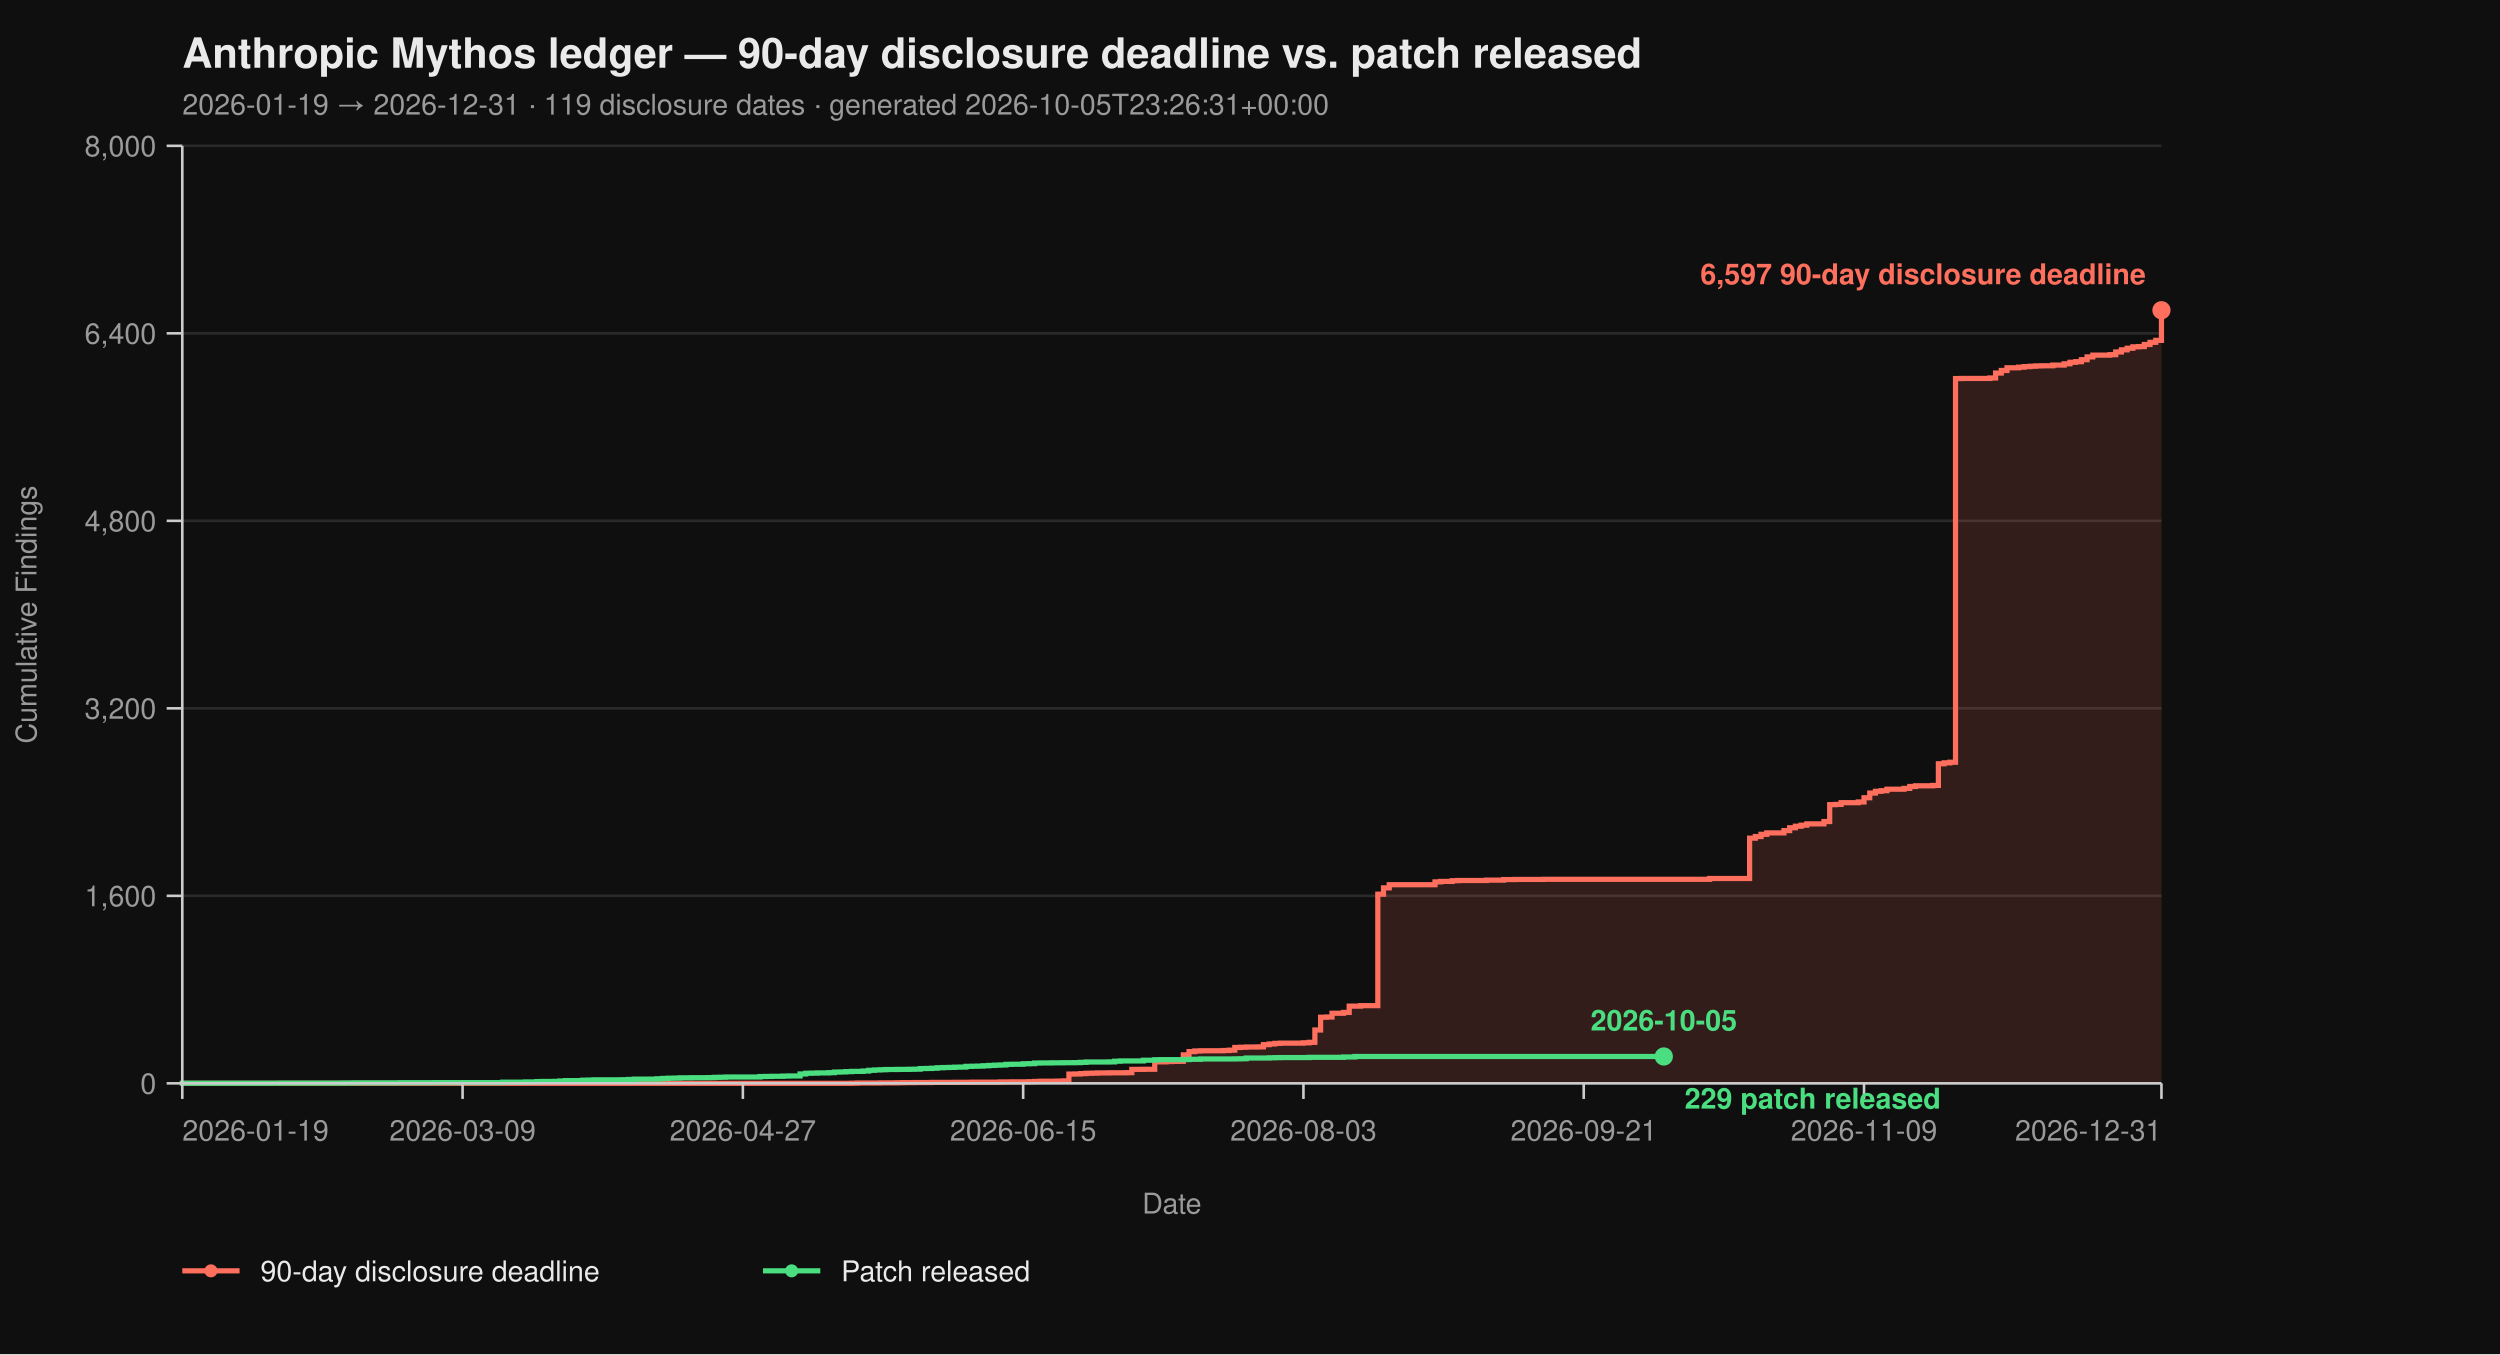
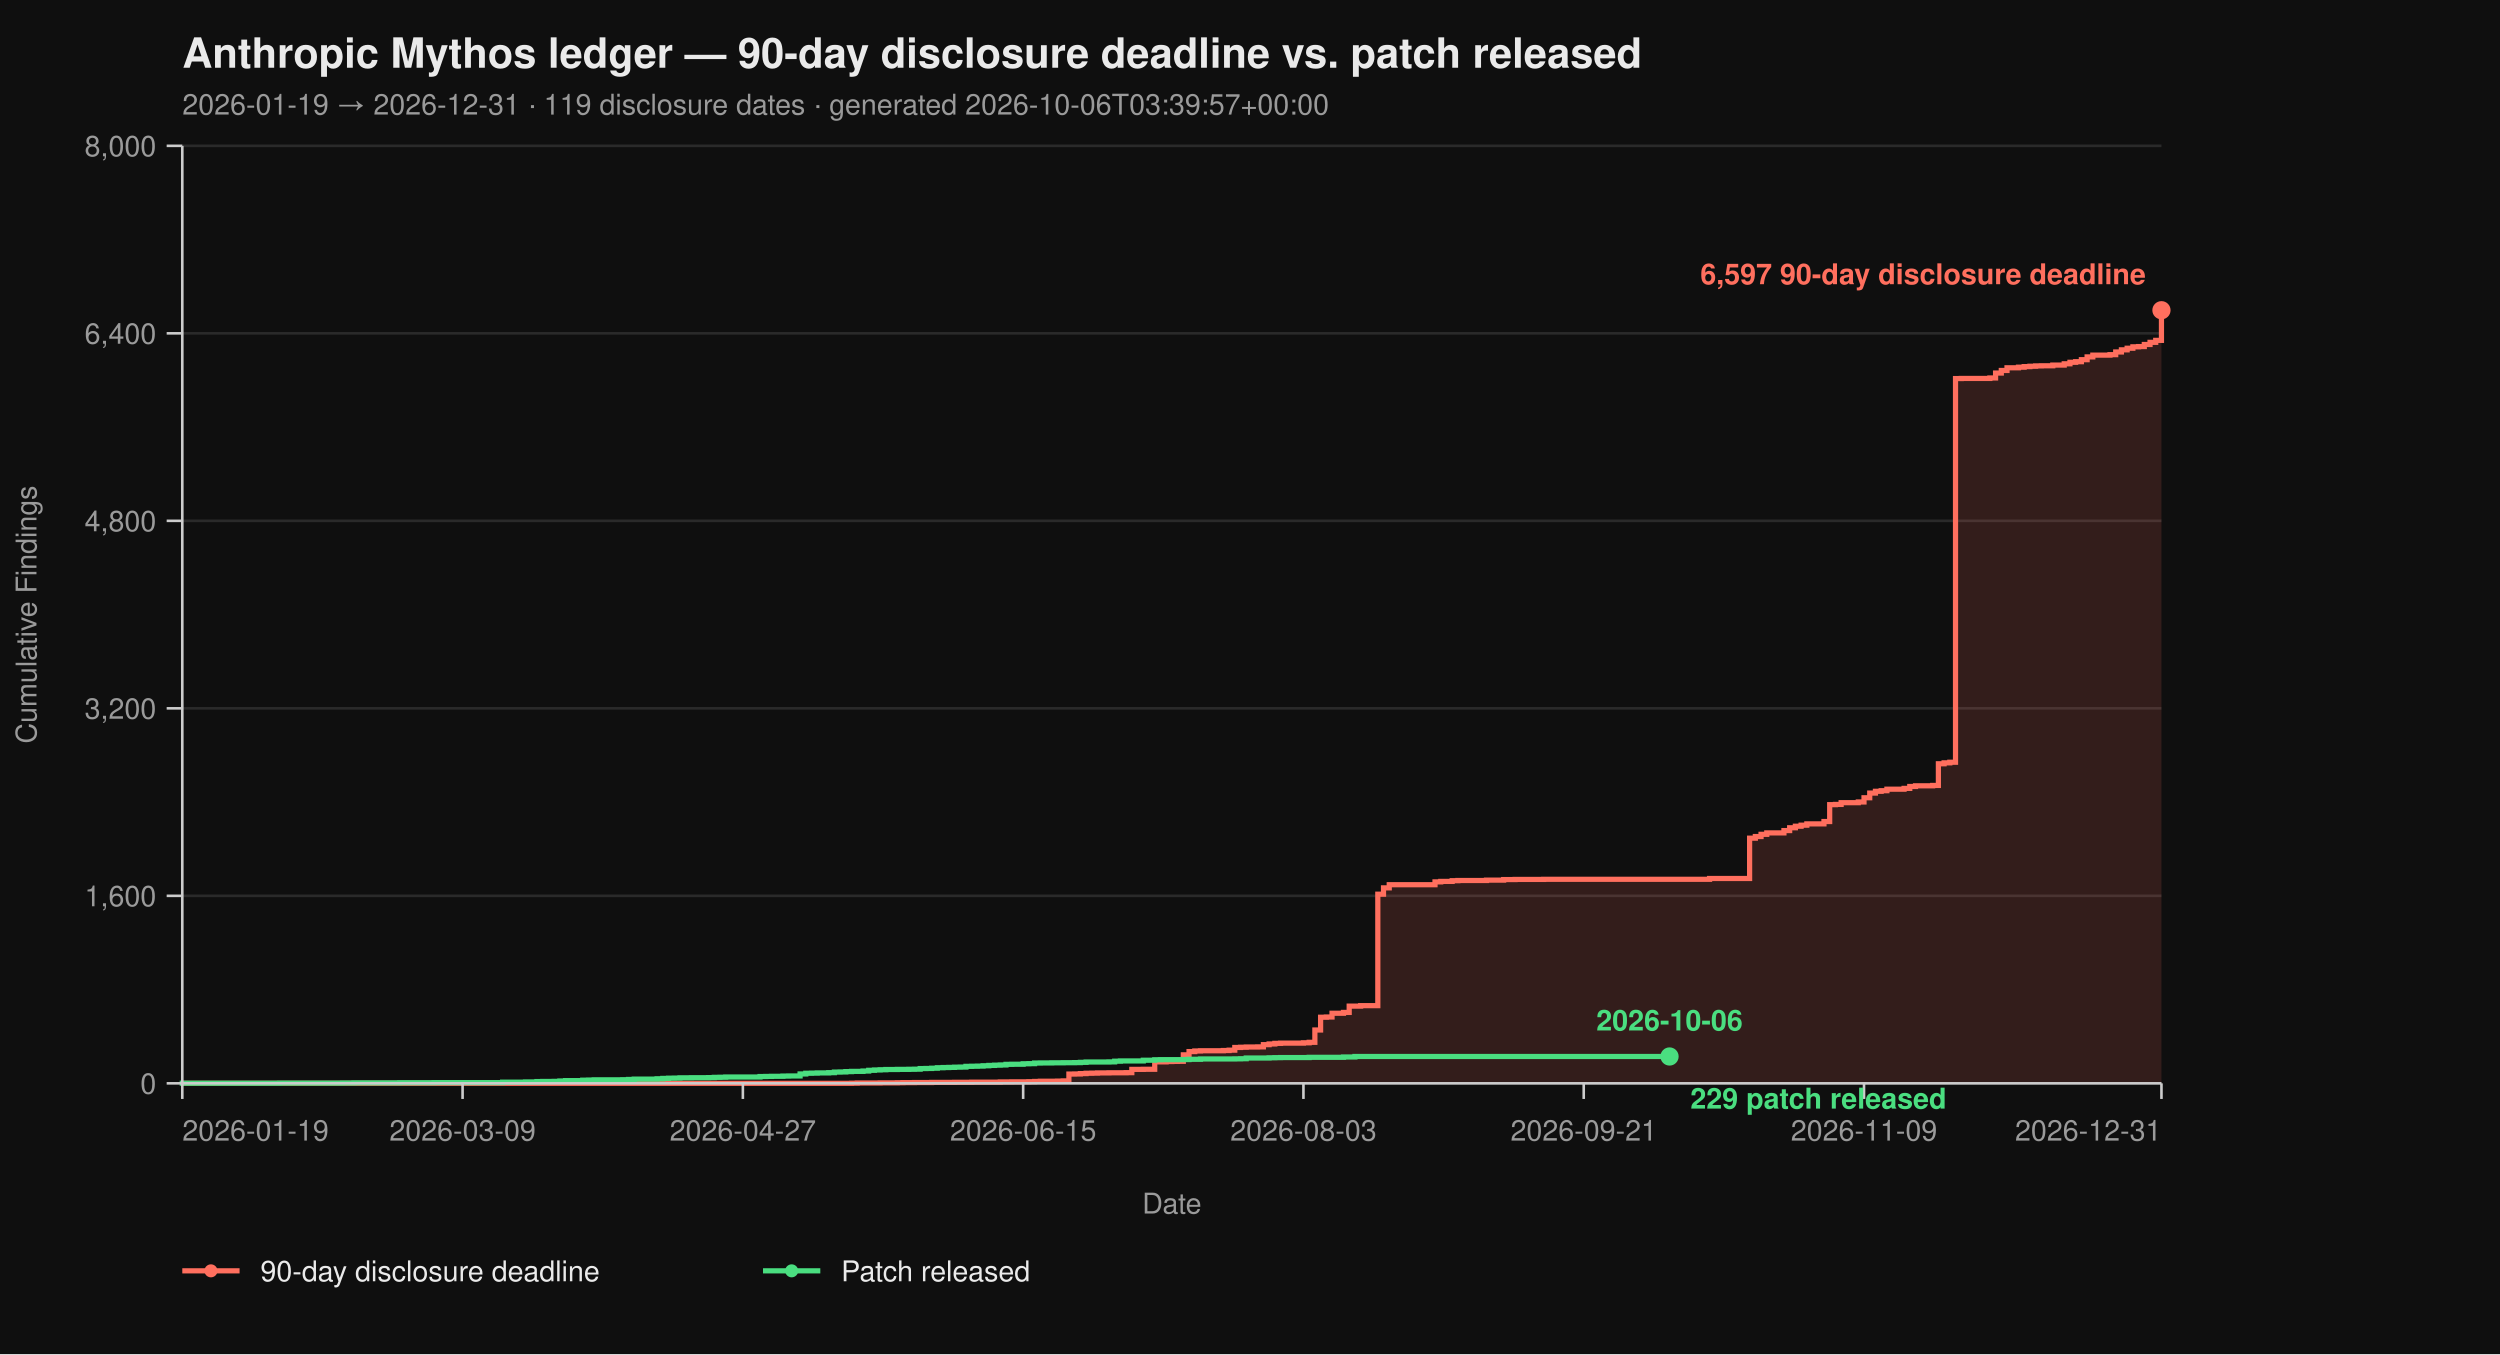
<svg xmlns="http://www.w3.org/2000/svg" viewBox="0 0 960 520" width="960" height="520" font-family="-apple-system, BlinkMacSystemFont, 'Segoe UI', Helvetica, Arial, sans-serif">
  <rect width="100%" height="100%" fill="#0f0f0f" />
  <text x="70" y="26" fill="#eaeaea" font-size="16" font-weight="700">Anthropic Mythos ledger — 90-day disclosure deadline vs. patch released</text>
-   <text x="70" y="44" fill="#9a9a9a" font-size="11">2026-01-19 → 2026-12-31  ·  119 disclosure dates  ·  generated 2026-10-05T23:26:31+00:00</text>
+   <text x="70" y="44" fill="#9a9a9a" font-size="11">2026-01-19 → 2026-12-31  ·  119 disclosure dates  ·  generated 2026-10-06T03:39:57+00:00</text>
  <line x1="70" y1="416.00" x2="830" y2="416.00" stroke="#2a2a2a" stroke-width="1" />
  <line x1="70" y1="344.00" x2="830" y2="344.00" stroke="#2a2a2a" stroke-width="1" />
  <line x1="70" y1="272.00" x2="830" y2="272.00" stroke="#2a2a2a" stroke-width="1" />
  <line x1="70" y1="200.00" x2="830" y2="200.00" stroke="#2a2a2a" stroke-width="1" />
  <line x1="70" y1="128.00" x2="830" y2="128.00" stroke="#2a2a2a" stroke-width="1" />
  <line x1="70" y1="56.00" x2="830" y2="56.00" stroke="#2a2a2a" stroke-width="1" />
  <path d="M 70.00 416.00 L 326.99 416.00 L 326.99 415.95 L 329.19 415.95 L 329.19 415.87 L 337.98 415.87 L 337.98 415.82 L 344.57 415.82 L 344.57 415.77 L 346.76 415.77 L 346.76 415.73 L 351.16 415.73 L 351.16 415.69 L 357.75 415.69 L 357.75 415.64 L 366.53 415.64 L 366.53 415.60 L 373.12 415.60 L 373.12 415.55 L 384.10 415.55 L 384.10 415.46 L 388.50 415.46 L 388.50 415.42 L 395.09 415.42 L 395.09 415.37 L 397.28 415.37 L 397.28 415.28 L 399.48 415.28 L 399.48 415.19 L 406.07 415.19 L 406.07 415.14 L 408.27 415.14 L 408.27 415.06 L 410.46 415.06 L 410.46 412.44 L 412.66 412.44 L 412.66 412.40 L 414.86 412.40 L 414.86 412.26 L 417.05 412.26 L 417.05 412.13 L 419.25 412.13 L 419.25 412.08 L 421.45 412.08 L 421.45 412.00 L 425.84 412.00 L 425.84 411.95 L 432.43 411.95 L 432.43 411.90 L 434.62 411.90 L 434.62 410.64 L 439.02 410.64 L 439.02 410.60 L 443.41 410.60 L 443.41 407.76 L 447.80 407.76 L 447.80 407.63 L 450.00 407.63 L 450.00 407.58 L 452.20 407.58 L 452.20 407.54 L 454.39 407.54 L 454.39 405.06 L 456.59 405.06 L 456.59 403.81 L 458.79 403.81 L 458.79 403.58 L 460.98 403.58 L 460.98 403.49 L 469.77 403.49 L 469.77 403.40 L 471.97 403.40 L 471.97 403.26 L 474.16 403.26 L 474.16 402.23 L 476.36 402.23 L 476.36 402.14 L 478.55 402.14 L 478.55 402.05 L 482.95 402.05 L 482.95 402.00 L 485.14 402.00 L 485.14 401.15 L 487.34 401.15 L 487.34 400.88 L 489.54 400.88 L 489.54 400.65 L 491.73 400.65 L 491.73 400.56 L 500.52 400.56 L 500.52 400.43 L 502.72 400.43 L 502.72 400.25 L 504.91 400.25 L 504.91 395.52 L 507.11 395.52 L 507.11 390.62 L 509.31 390.62 L 509.31 390.53 L 511.50 390.53 L 511.50 389.09 L 515.90 389.09 L 515.90 388.77 L 518.09 388.77 L 518.09 386.35 L 522.49 386.35 L 522.49 386.17 L 529.08 386.17 L 529.08 343.37 L 531.27 343.37 L 531.27 340.94 L 533.47 340.94 L 533.47 339.73 L 551.04 339.73 L 551.04 338.64 L 553.24 338.64 L 553.24 338.46 L 557.63 338.46 L 557.63 338.19 L 559.83 338.19 L 559.83 338.11 L 570.81 338.11 L 570.81 337.97 L 577.40 337.97 L 577.40 337.75 L 581.79 337.75 L 581.79 337.70 L 592.77 337.70 L 592.77 337.65 L 656.47 337.65 L 656.47 337.34 L 671.85 337.34 L 671.85 321.86 L 674.05 321.86 L 674.05 321.23 L 676.24 321.23 L 676.24 320.38 L 678.44 320.38 L 678.44 319.83 L 685.03 319.83 L 685.03 318.94 L 687.23 318.94 L 687.23 317.86 L 689.42 317.86 L 689.42 317.27 L 691.62 317.27 L 691.62 316.87 L 693.82 316.87 L 693.82 316.37 L 700.40 316.37 L 700.40 315.47 L 702.60 315.47 L 702.60 308.99 L 704.80 308.99 L 704.80 308.90 L 706.99 308.90 L 706.99 308.23 L 713.58 308.23 L 713.58 307.96 L 715.78 307.96 L 715.78 306.34 L 717.98 306.34 L 717.98 304.54 L 720.17 304.54 L 720.17 303.86 L 722.37 303.86 L 722.37 303.63 L 724.57 303.63 L 724.57 303.05 L 731.16 303.05 L 731.16 302.74 L 733.35 302.74 L 733.35 302.01 L 735.55 302.01 L 735.55 301.75 L 742.14 301.75 L 742.14 301.61 L 744.34 301.61 L 744.34 293.29 L 746.53 293.29 L 746.53 292.93 L 748.73 292.93 L 748.73 292.70 L 750.92 292.70 L 750.92 145.37 L 753.12 145.37 L 753.12 145.32 L 764.10 145.32 L 764.10 145.14 L 766.30 145.14 L 766.30 143.25 L 768.50 143.25 L 768.50 142.26 L 770.69 142.26 L 770.69 141.23 L 775.09 141.23 L 775.09 141.00 L 777.28 141.00 L 777.28 140.78 L 779.48 140.78 L 779.48 140.64 L 781.68 140.64 L 781.68 140.51 L 783.87 140.51 L 783.87 140.46 L 788.27 140.46 L 788.27 140.19 L 792.66 140.19 L 792.66 139.70 L 794.86 139.70 L 794.86 139.12 L 797.05 139.12 L 797.05 138.89 L 799.25 138.89 L 799.25 138.12 L 801.45 138.12 L 801.45 137.05 L 803.64 137.05 L 803.64 136.37 L 810.23 136.37 L 810.23 136.19 L 812.43 136.19 L 812.43 135.16 L 814.62 135.16 L 814.62 134.34 L 816.82 134.34 L 816.82 133.72 L 819.02 133.72 L 819.02 133.18 L 821.21 133.18 L 821.21 133.08 L 823.41 133.08 L 823.41 132.28 L 825.61 132.28 L 825.61 131.46 L 827.80 131.46 L 827.80 130.70 L 830.00 130.70 L 830.00 119.13 L 830.00 119.13 L 830.00 416.00 Z" fill="#ff6f5e26" stroke="none" />
  <path d="M 70.00 416.00 L 326.99 416.00 L 326.99 415.95 L 329.19 415.95 L 329.19 415.87 L 337.98 415.87 L 337.98 415.82 L 344.57 415.82 L 344.57 415.77 L 346.76 415.77 L 346.76 415.73 L 351.16 415.73 L 351.16 415.69 L 357.75 415.69 L 357.75 415.64 L 366.53 415.64 L 366.53 415.60 L 373.12 415.60 L 373.12 415.55 L 384.10 415.55 L 384.10 415.46 L 388.50 415.46 L 388.50 415.42 L 395.09 415.42 L 395.09 415.37 L 397.28 415.37 L 397.28 415.28 L 399.48 415.28 L 399.48 415.19 L 406.07 415.19 L 406.07 415.14 L 408.27 415.14 L 408.27 415.06 L 410.46 415.06 L 410.46 412.44 L 412.66 412.44 L 412.66 412.40 L 414.86 412.40 L 414.86 412.26 L 417.05 412.26 L 417.05 412.13 L 419.25 412.13 L 419.25 412.08 L 421.45 412.08 L 421.45 412.00 L 425.84 412.00 L 425.84 411.95 L 432.43 411.95 L 432.43 411.90 L 434.62 411.90 L 434.62 410.64 L 439.02 410.64 L 439.02 410.60 L 443.41 410.60 L 443.41 407.76 L 447.80 407.76 L 447.80 407.63 L 450.00 407.63 L 450.00 407.58 L 452.20 407.58 L 452.20 407.54 L 454.39 407.54 L 454.39 405.06 L 456.59 405.06 L 456.59 403.81 L 458.79 403.81 L 458.79 403.58 L 460.98 403.58 L 460.98 403.49 L 469.77 403.49 L 469.77 403.40 L 471.97 403.40 L 471.97 403.26 L 474.16 403.26 L 474.16 402.23 L 476.36 402.23 L 476.36 402.14 L 478.55 402.14 L 478.55 402.05 L 482.95 402.05 L 482.95 402.00 L 485.14 402.00 L 485.14 401.15 L 487.34 401.15 L 487.34 400.88 L 489.54 400.88 L 489.54 400.65 L 491.73 400.65 L 491.73 400.56 L 500.52 400.56 L 500.52 400.43 L 502.72 400.43 L 502.72 400.25 L 504.91 400.25 L 504.91 395.52 L 507.11 395.52 L 507.11 390.62 L 509.31 390.62 L 509.31 390.53 L 511.50 390.53 L 511.50 389.09 L 515.90 389.09 L 515.90 388.77 L 518.09 388.77 L 518.09 386.35 L 522.49 386.35 L 522.49 386.17 L 529.08 386.17 L 529.08 343.37 L 531.27 343.37 L 531.27 340.94 L 533.47 340.94 L 533.47 339.73 L 551.04 339.73 L 551.04 338.64 L 553.24 338.64 L 553.24 338.46 L 557.63 338.46 L 557.63 338.19 L 559.83 338.19 L 559.83 338.11 L 570.81 338.11 L 570.81 337.97 L 577.40 337.97 L 577.40 337.75 L 581.79 337.75 L 581.79 337.70 L 592.77 337.70 L 592.77 337.65 L 656.47 337.65 L 656.47 337.34 L 671.85 337.34 L 671.85 321.86 L 674.05 321.86 L 674.05 321.23 L 676.24 321.23 L 676.24 320.38 L 678.44 320.38 L 678.44 319.83 L 685.03 319.83 L 685.03 318.94 L 687.23 318.94 L 687.23 317.86 L 689.42 317.86 L 689.42 317.27 L 691.62 317.27 L 691.62 316.87 L 693.82 316.87 L 693.82 316.37 L 700.40 316.37 L 700.40 315.47 L 702.60 315.47 L 702.60 308.99 L 704.80 308.99 L 704.80 308.90 L 706.99 308.90 L 706.99 308.23 L 713.58 308.23 L 713.58 307.96 L 715.78 307.96 L 715.78 306.34 L 717.98 306.34 L 717.98 304.54 L 720.17 304.54 L 720.17 303.86 L 722.37 303.86 L 722.37 303.63 L 724.57 303.63 L 724.57 303.05 L 731.16 303.05 L 731.16 302.74 L 733.35 302.74 L 733.35 302.01 L 735.55 302.01 L 735.55 301.75 L 742.14 301.75 L 742.14 301.61 L 744.34 301.61 L 744.34 293.29 L 746.53 293.29 L 746.53 292.93 L 748.73 292.93 L 748.73 292.70 L 750.92 292.70 L 750.92 145.37 L 753.12 145.37 L 753.12 145.32 L 764.10 145.32 L 764.10 145.14 L 766.30 145.14 L 766.30 143.25 L 768.50 143.25 L 768.50 142.26 L 770.69 142.26 L 770.69 141.23 L 775.09 141.23 L 775.09 141.00 L 777.28 141.00 L 777.28 140.78 L 779.48 140.78 L 779.48 140.64 L 781.68 140.64 L 781.68 140.51 L 783.87 140.51 L 783.87 140.46 L 788.27 140.46 L 788.27 140.19 L 792.66 140.19 L 792.66 139.70 L 794.86 139.70 L 794.86 139.12 L 797.05 139.12 L 797.05 138.89 L 799.25 138.89 L 799.25 138.12 L 801.45 138.12 L 801.45 137.05 L 803.64 137.05 L 803.64 136.37 L 810.23 136.37 L 810.23 136.19 L 812.43 136.19 L 812.43 135.16 L 814.62 135.16 L 814.62 134.34 L 816.82 134.34 L 816.82 133.72 L 819.02 133.72 L 819.02 133.18 L 821.21 133.18 L 821.21 133.08 L 823.41 133.08 L 823.41 132.28 L 825.61 132.28 L 825.61 131.46 L 827.80 131.46 L 827.80 130.70 L 830.00 130.70 L 830.00 119.13 L 830.00 119.13" fill="none" stroke="#ff6f5e" stroke-width="2" stroke-linejoin="miter" stroke-linecap="butt" />
-   <path d="M 70.00 416.00 L 70.00 416.00 L 70.00 415.95 L 107.34 415.95 L 107.34 415.91 L 131.50 415.91 L 131.50 415.87 L 135.90 415.87 L 135.90 415.82 L 153.47 415.82 L 153.47 415.77 L 166.65 415.77 L 166.65 415.73 L 193.01 415.73 L 193.01 415.55 L 201.79 415.55 L 201.79 415.46 L 206.18 415.46 L 206.18 415.32 L 208.38 415.32 L 208.38 415.28 L 212.77 415.28 L 212.77 415.24 L 214.97 415.24 L 214.97 415.10 L 217.17 415.10 L 217.17 414.96 L 223.76 414.96 L 223.76 414.79 L 225.95 414.79 L 225.95 414.74 L 228.15 414.74 L 228.15 414.65 L 239.13 414.65 L 239.13 414.61 L 241.33 414.61 L 241.33 414.51 L 243.53 414.51 L 243.53 414.38 L 252.31 414.38 L 252.31 414.25 L 254.51 414.25 L 254.51 414.11 L 256.71 414.11 L 256.71 414.02 L 258.90 414.02 L 258.90 413.98 L 261.10 413.98 L 261.10 413.88 L 265.49 413.88 L 265.49 413.84 L 272.08 413.84 L 272.08 413.80 L 274.28 413.80 L 274.28 413.70 L 276.47 413.70 L 276.47 413.66 L 278.67 413.66 L 278.67 413.57 L 291.85 413.57 L 291.85 413.39 L 294.05 413.39 L 294.05 413.35 L 296.24 413.35 L 296.24 413.30 L 300.64 413.30 L 300.64 413.21 L 302.83 413.21 L 302.83 413.17 L 307.23 413.17 L 307.23 412.40 L 309.42 412.40 L 309.42 412.13 L 311.62 412.13 L 311.62 412.08 L 313.82 412.08 L 313.82 412.00 L 318.21 412.00 L 318.21 411.90 L 320.40 411.90 L 320.40 411.68 L 322.60 411.68 L 322.60 411.63 L 324.80 411.63 L 324.80 411.50 L 326.99 411.50 L 326.99 411.41 L 331.39 411.41 L 331.39 411.27 L 333.58 411.27 L 333.58 411.00 L 335.78 411.00 L 335.78 410.87 L 337.98 410.87 L 337.98 410.78 L 340.17 410.78 L 340.17 410.69 L 344.57 410.69 L 344.57 410.64 L 348.96 410.64 L 348.96 410.60 L 351.16 410.60 L 351.16 410.56 L 353.35 410.56 L 353.35 410.33 L 355.55 410.33 L 355.55 410.29 L 357.75 410.29 L 357.75 410.19 L 359.94 410.19 L 359.94 410.01 L 362.14 410.01 L 362.14 409.93 L 364.34 409.93 L 364.34 409.88 L 366.53 409.88 L 366.53 409.79 L 368.73 409.79 L 368.73 409.75 L 370.92 409.75 L 370.92 409.48 L 373.12 409.48 L 373.12 409.43 L 375.32 409.43 L 375.32 409.38 L 377.51 409.38 L 377.51 409.25 L 379.71 409.25 L 379.71 409.12 L 381.91 409.12 L 381.91 409.02 L 384.10 409.02 L 384.10 408.94 L 386.30 408.94 L 386.30 408.71 L 388.50 408.71 L 388.50 408.67 L 392.89 408.67 L 392.89 408.49 L 395.09 408.49 L 395.09 408.44 L 397.28 408.44 L 397.28 408.21 L 399.48 408.21 L 399.48 408.17 L 403.87 408.17 L 403.87 408.12 L 408.27 408.12 L 408.27 408.08 L 412.66 408.08 L 412.66 408.04 L 414.86 408.04 L 414.86 407.94 L 417.05 407.94 L 417.05 407.81 L 425.84 407.81 L 425.84 407.76 L 428.03 407.76 L 428.03 407.50 L 430.23 407.50 L 430.23 407.40 L 439.02 407.40 L 439.02 407.13 L 443.41 407.13 L 443.41 406.95 L 445.61 406.95 L 445.61 406.91 L 454.39 406.91 L 454.39 406.87 L 456.59 406.87 L 456.59 406.77 L 460.98 406.77 L 460.98 406.64 L 474.16 406.64 L 474.16 406.60 L 476.36 406.60 L 476.36 406.55 L 478.55 406.55 L 478.55 406.28 L 487.34 406.28 L 487.34 406.19 L 489.54 406.19 L 489.54 406.14 L 491.73 406.14 L 491.73 406.10 L 502.72 406.10 L 502.72 406.01 L 515.90 406.01 L 515.90 405.88 L 520.29 405.88 L 520.29 405.69 L 638.90 405.69" fill="none" stroke="#4ade80" stroke-width="2" stroke-linejoin="miter" stroke-linecap="butt" />
+   <path d="M 70.00 416.00 L 70.00 416.00 L 70.00 415.95 L 107.34 415.95 L 107.34 415.91 L 131.50 415.91 L 131.50 415.87 L 135.90 415.87 L 135.90 415.82 L 153.47 415.82 L 153.47 415.77 L 166.65 415.77 L 166.65 415.73 L 193.01 415.73 L 193.01 415.55 L 201.79 415.55 L 201.79 415.46 L 206.18 415.46 L 206.18 415.32 L 208.38 415.32 L 208.38 415.28 L 212.77 415.28 L 212.77 415.24 L 214.97 415.24 L 214.97 415.10 L 217.17 415.10 L 217.17 414.96 L 223.76 414.96 L 223.76 414.79 L 225.95 414.79 L 225.95 414.74 L 228.15 414.74 L 228.15 414.65 L 239.13 414.65 L 239.13 414.61 L 241.33 414.61 L 241.33 414.51 L 243.53 414.51 L 243.53 414.38 L 252.31 414.38 L 252.31 414.25 L 254.51 414.25 L 254.51 414.11 L 256.71 414.11 L 256.71 414.02 L 258.90 414.02 L 258.90 413.98 L 261.10 413.98 L 261.10 413.88 L 265.49 413.88 L 265.49 413.84 L 272.08 413.84 L 272.08 413.80 L 274.28 413.80 L 274.28 413.70 L 276.47 413.70 L 276.47 413.66 L 278.67 413.66 L 278.67 413.57 L 291.85 413.57 L 291.85 413.39 L 294.05 413.39 L 294.05 413.35 L 296.24 413.35 L 296.24 413.30 L 300.64 413.30 L 300.64 413.21 L 302.83 413.21 L 302.83 413.17 L 307.23 413.17 L 307.23 412.40 L 309.42 412.40 L 309.42 412.13 L 311.62 412.13 L 311.62 412.08 L 313.82 412.08 L 313.82 412.00 L 318.21 412.00 L 318.21 411.90 L 320.40 411.90 L 320.40 411.68 L 322.60 411.68 L 322.60 411.63 L 324.80 411.63 L 324.80 411.50 L 326.99 411.50 L 326.99 411.41 L 331.39 411.41 L 331.39 411.27 L 333.58 411.27 L 333.58 411.00 L 335.78 411.00 L 335.78 410.87 L 337.98 410.87 L 337.98 410.78 L 340.17 410.78 L 340.17 410.69 L 344.57 410.69 L 344.57 410.64 L 348.96 410.64 L 348.96 410.60 L 351.16 410.60 L 351.16 410.56 L 353.35 410.56 L 353.35 410.33 L 355.55 410.33 L 355.55 410.29 L 357.75 410.29 L 357.75 410.19 L 359.94 410.19 L 359.94 410.01 L 362.14 410.01 L 362.14 409.93 L 364.34 409.93 L 364.34 409.88 L 366.53 409.88 L 366.53 409.79 L 368.73 409.79 L 368.73 409.75 L 370.92 409.75 L 370.92 409.48 L 373.12 409.48 L 373.12 409.43 L 375.32 409.43 L 375.32 409.38 L 377.51 409.38 L 377.51 409.25 L 379.71 409.25 L 379.71 409.12 L 381.91 409.12 L 381.91 409.02 L 384.10 409.02 L 384.10 408.94 L 386.30 408.94 L 386.30 408.71 L 388.50 408.71 L 388.50 408.67 L 392.89 408.67 L 392.89 408.49 L 395.09 408.49 L 395.09 408.44 L 397.28 408.44 L 397.28 408.21 L 399.48 408.21 L 399.48 408.17 L 403.87 408.17 L 403.87 408.12 L 408.27 408.12 L 408.27 408.08 L 412.66 408.08 L 412.66 408.04 L 414.86 408.04 L 414.86 407.94 L 417.05 407.94 L 417.05 407.81 L 425.84 407.81 L 425.84 407.76 L 428.03 407.76 L 428.03 407.50 L 430.23 407.50 L 430.23 407.40 L 439.02 407.40 L 439.02 407.13 L 443.41 407.13 L 443.41 406.95 L 445.61 406.95 L 445.61 406.91 L 454.39 406.91 L 454.39 406.87 L 456.59 406.87 L 456.59 406.77 L 460.98 406.77 L 460.98 406.64 L 474.16 406.64 L 474.16 406.60 L 476.36 406.60 L 476.36 406.55 L 478.55 406.55 L 478.55 406.28 L 487.34 406.28 L 487.34 406.19 L 489.54 406.19 L 489.54 406.14 L 491.73 406.14 L 491.73 406.10 L 502.72 406.10 L 502.72 406.01 L 515.90 406.01 L 515.90 405.88 L 520.29 405.88 L 520.29 405.69 L 641.10 405.69" fill="none" stroke="#4ade80" stroke-width="2" stroke-linejoin="miter" stroke-linecap="butt" />
  <line x1="70" y1="56" x2="70" y2="416" stroke="#cccccc" stroke-width="1" />
  <line x1="70" y1="416" x2="830" y2="416" stroke="#cccccc" stroke-width="1" />
  <line x1="64" y1="416.00" x2="70" y2="416.00" stroke="#cccccc" stroke-width="1" />
  <line x1="64" y1="344.00" x2="70" y2="344.00" stroke="#cccccc" stroke-width="1" />
  <line x1="64" y1="272.00" x2="70" y2="272.00" stroke="#cccccc" stroke-width="1" />
  <line x1="64" y1="200.00" x2="70" y2="200.00" stroke="#cccccc" stroke-width="1" />
  <line x1="64" y1="128.00" x2="70" y2="128.00" stroke="#cccccc" stroke-width="1" />
  <line x1="64" y1="56.00" x2="70" y2="56.00" stroke="#cccccc" stroke-width="1" />
  <text x="60" y="420.00" text-anchor="end" fill="#9a9a9a" font-size="11">0</text>
  <text x="60" y="348.00" text-anchor="end" fill="#9a9a9a" font-size="11">1,600</text>
  <text x="60" y="276.00" text-anchor="end" fill="#9a9a9a" font-size="11">3,200</text>
  <text x="60" y="204.00" text-anchor="end" fill="#9a9a9a" font-size="11">4,800</text>
  <text x="60" y="132.00" text-anchor="end" fill="#9a9a9a" font-size="11">6,400</text>
  <text x="60" y="60.00" text-anchor="end" fill="#9a9a9a" font-size="11">8,000</text>
  <text x="14" y="236.00" fill="#9a9a9a" font-size="11" transform="rotate(-90 14 236.00)" text-anchor="middle">Cumulative Findings</text>
  <line x1="70.00" y1="416" x2="70.00" y2="422" stroke="#cccccc" stroke-width="1" />
  <line x1="177.63" y1="416" x2="177.63" y2="422" stroke="#cccccc" stroke-width="1" />
  <line x1="285.26" y1="416" x2="285.26" y2="422" stroke="#cccccc" stroke-width="1" />
  <line x1="392.89" y1="416" x2="392.89" y2="422" stroke="#cccccc" stroke-width="1" />
  <line x1="500.52" y1="416" x2="500.52" y2="422" stroke="#cccccc" stroke-width="1" />
  <line x1="608.15" y1="416" x2="608.15" y2="422" stroke="#cccccc" stroke-width="1" />
  <line x1="715.78" y1="416" x2="715.78" y2="422" stroke="#cccccc" stroke-width="1" />
  <line x1="830.00" y1="416" x2="830.00" y2="422" stroke="#cccccc" stroke-width="1" />
  <text x="70.00" y="438" text-anchor="start" fill="#9a9a9a" font-size="11">2026-01-19</text>
  <text x="177.63" y="438" text-anchor="middle" fill="#9a9a9a" font-size="11">2026-03-09</text>
  <text x="285.26" y="438" text-anchor="middle" fill="#9a9a9a" font-size="11">2026-04-27</text>
  <text x="392.89" y="438" text-anchor="middle" fill="#9a9a9a" font-size="11">2026-06-15</text>
  <text x="500.52" y="438" text-anchor="middle" fill="#9a9a9a" font-size="11">2026-08-03</text>
  <text x="608.15" y="438" text-anchor="middle" fill="#9a9a9a" font-size="11">2026-09-21</text>
  <text x="715.78" y="438" text-anchor="middle" fill="#9a9a9a" font-size="11">2026-11-09</text>
  <text x="830.00" y="438" text-anchor="end" fill="#9a9a9a" font-size="11">2026-12-31</text>
  <text x="450.00" y="466" fill="#9a9a9a" font-size="11" text-anchor="middle">Date</text>
  <circle cx="830.00" cy="119.13" r="3.5" fill="#ff6f5e" />
  <text x="824.00" y="109.13" text-anchor="end" fill="#ff6f5e" font-size="11" font-weight="600">6,597 90-day disclosure deadline</text>
-   <circle cx="638.90" cy="405.69" r="3.5" fill="#4ade80" />
-   <text x="646.90" y="425.69" text-anchor="start" fill="#4ade80" font-size="11" font-weight="600">229 patch released</text>
-   <text x="638.90" y="395.69" text-anchor="middle" fill="#4ade80" font-size="11" font-weight="600">2026-10-05</text>
+   <circle cx="641.10" cy="405.69" r="3.5" fill="#4ade80" />
+   <text x="649.10" y="425.69" text-anchor="start" fill="#4ade80" font-size="11" font-weight="600">229 patch released</text>
+   <text x="641.10" y="395.69" text-anchor="middle" fill="#4ade80" font-size="11" font-weight="600">2026-10-06</text>
  <line x1="70" y1="488" x2="92" y2="488" stroke="#ff6f5e" stroke-width="2" />
  <circle cx="81" cy="488" r="2.5" fill="#ff6f5e" />
  <text x="100" y="492" fill="#eaeaea" font-size="11">90-day disclosure deadline</text>
  <line x1="293.0" y1="488" x2="315.0" y2="488" stroke="#4ade80" stroke-width="2" />
  <circle cx="304.0" cy="488" r="2.5" fill="#4ade80" />
  <text x="323.0" y="492" fill="#eaeaea" font-size="11">Patch released</text>
</svg>
